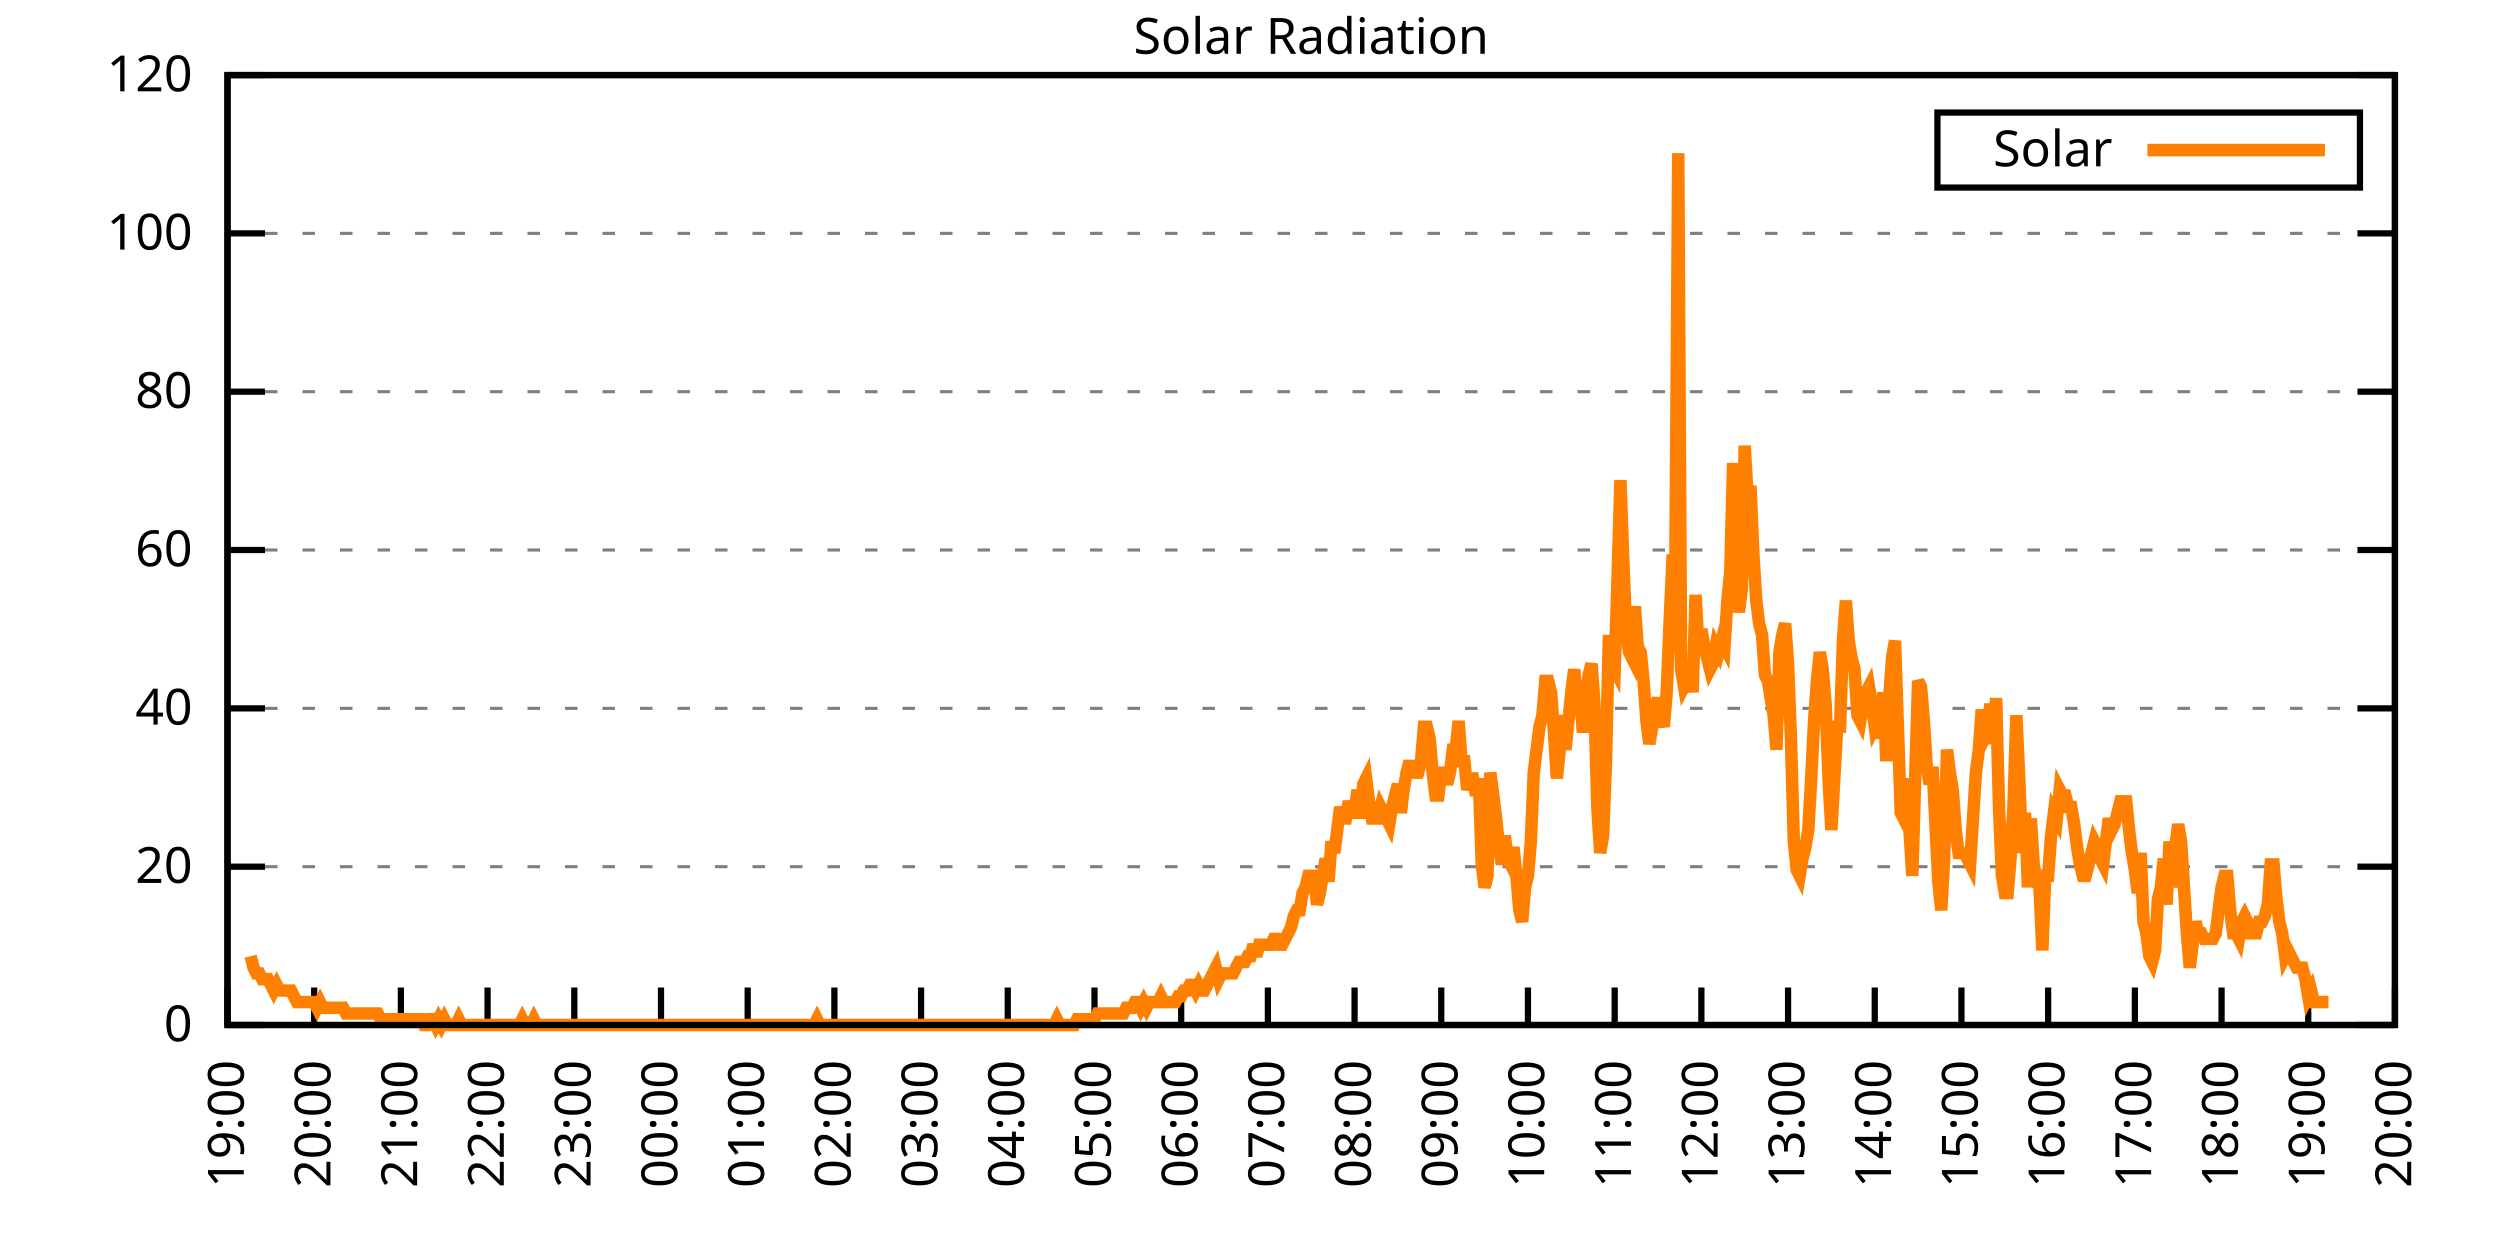
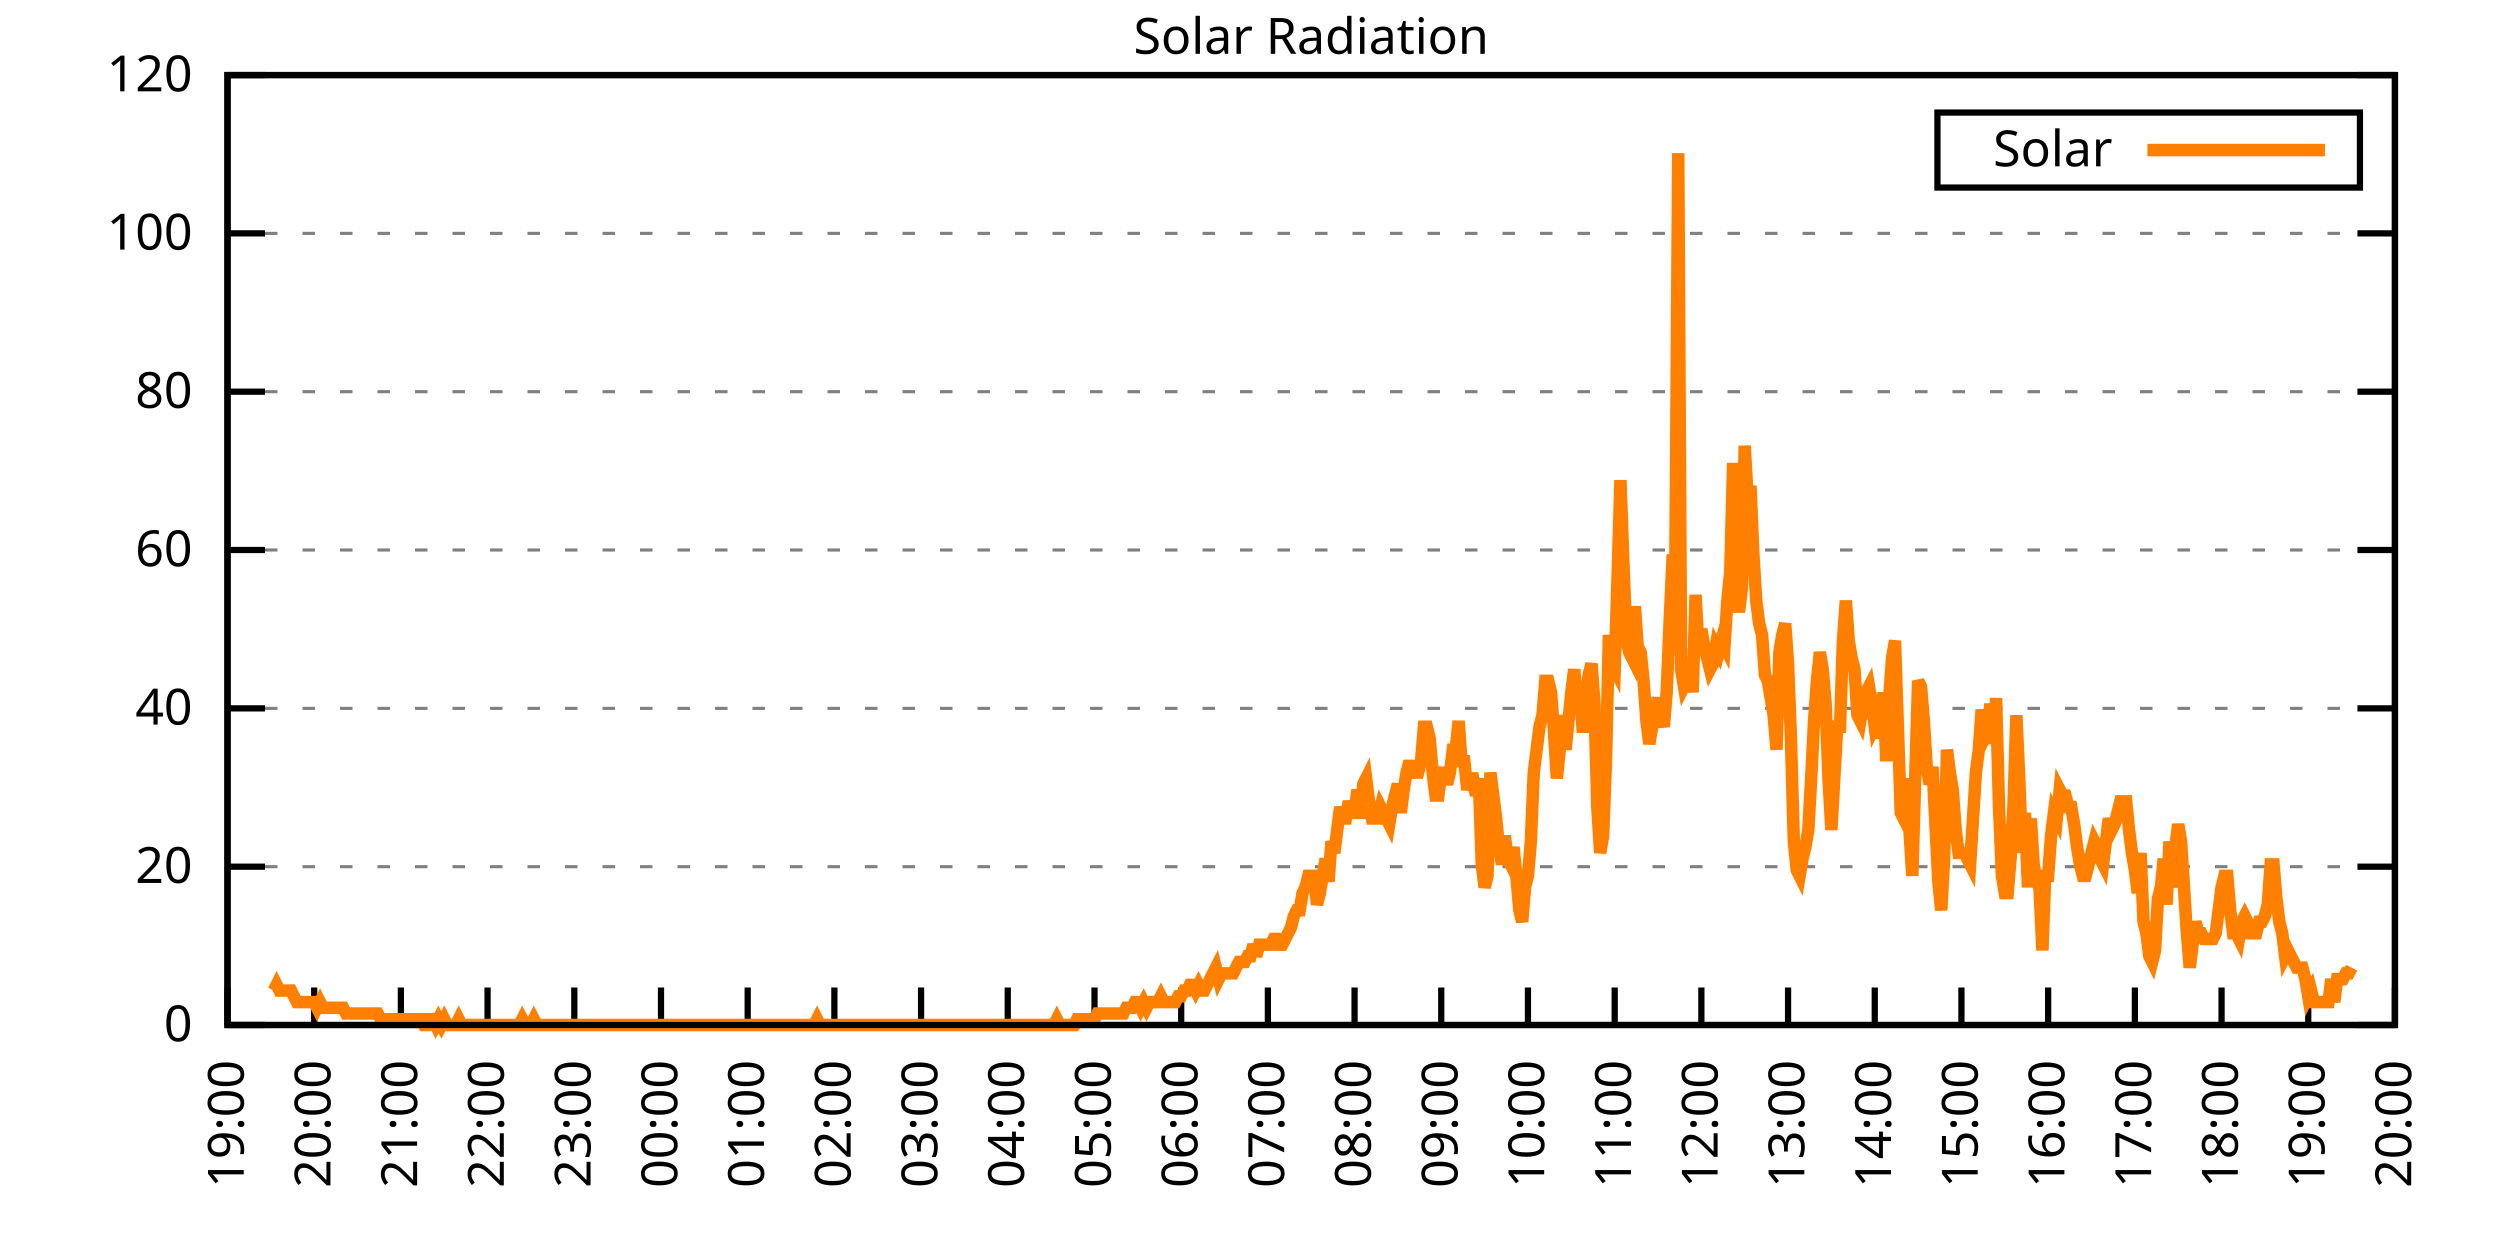
<svg xmlns="http://www.w3.org/2000/svg" xmlns:xlink="http://www.w3.org/1999/xlink" width="400" height="200" viewBox="0 0 400 200">
  <g id="gnuplot_canvas">
    <rect x="0" y="0" width="400" height="200" fill="none" />
    <defs>
      <circle id="gpDot" r="0.5" stroke-width="0.5" stroke="currentColor" />
      <path id="gpPt0" stroke-width="0.333" stroke="currentColor" d="M-1,0 h2 M0,-1 v2" />
      <path id="gpPt1" stroke-width="0.333" stroke="currentColor" d="M-1,-1 L1,1 M1,-1 L-1,1" />
      <path id="gpPt2" stroke-width="0.333" stroke="currentColor" d="M-1,0 L1,0 M0,-1 L0,1 M-1,-1 L1,1 M-1,1 L1,-1" />
      <rect id="gpPt3" stroke-width="0.333" stroke="currentColor" x="-1" y="-1" width="2" height="2" />
      <rect id="gpPt4" stroke-width="0.333" stroke="currentColor" fill="currentColor" x="-1" y="-1" width="2" height="2" />
      <circle id="gpPt5" stroke-width="0.333" stroke="currentColor" cx="0" cy="0" r="1" />
      <use xlink:href="#gpPt5" id="gpPt6" fill="currentColor" stroke="none" />
      <path id="gpPt7" stroke-width="0.333" stroke="currentColor" d="M0,-1.33 L-1.33,0.67 L1.33,0.67 z" />
      <use xlink:href="#gpPt7" id="gpPt8" fill="currentColor" stroke="none" />
      <use xlink:href="#gpPt7" id="gpPt9" stroke="currentColor" transform="rotate(180)" />
      <use xlink:href="#gpPt9" id="gpPt10" fill="currentColor" stroke="none" />
      <use xlink:href="#gpPt3" id="gpPt11" stroke="currentColor" transform="rotate(45)" />
      <use xlink:href="#gpPt11" id="gpPt12" fill="currentColor" stroke="none" />
      <path id="gpPt13" stroke-width="0.333" stroke="currentColor" d="M0,1.330 L1.265,0.411 L0.782,-1.067 L-0.782,-1.076 L-1.265,0.411 z" />
      <use xlink:href="#gpPt13" id="gpPt14" fill="currentColor" stroke="none" />
      <filter id="textbox" filterUnits="objectBoundingBox" x="0" y="0" height="1" width="1">
        <feFlood flood-color="white" flood-opacity="1" result="bgnd" />
        <feComposite in="SourceGraphic" in2="bgnd" operator="atop" />
      </filter>
      <filter id="greybox" filterUnits="objectBoundingBox" x="0" y="0" height="1" width="1">
        <feFlood flood-color="lightgrey" flood-opacity="1" result="grey" />
        <feComposite in="SourceGraphic" in2="grey" operator="atop" />
      </filter>
    </defs>
    <g fill="none" color="white" stroke="currentColor" stroke-width="1.00" stroke-linecap="butt" stroke-linejoin="miter">
</g>
    <g fill="none" color="black" stroke="currentColor" stroke-width="1.00" stroke-linecap="butt" stroke-linejoin="miter">
      <g stroke="none" shape-rendering="crispEdges">
        <polygon fill="rgb(255, 255, 255)" points="36.40,164.00 383.18,164.00 383.18,12.02 36.40,12.02 " />
      </g>
    </g>
    <g fill="none" color="black" stroke="currentColor" stroke-width="1.00" stroke-linecap="butt" stroke-linejoin="miter">
</g>
    <g fill="none" color="black" stroke="black" stroke-width="0.50" stroke-linecap="butt" stroke-linejoin="miter">
</g>
    <g fill="none" color="gray" stroke="currentColor" stroke-width="0.50" stroke-linecap="butt" stroke-linejoin="miter">
      <path stroke="gray" stroke-dasharray="2,4" class="gridline" d="M36.40,164.00 L383.19,164.00  " />
    </g>
    <g fill="none" color="gray" stroke="gray" stroke-width="1.00" stroke-linecap="butt" stroke-linejoin="miter">
</g>
    <g fill="none" color="black" stroke="currentColor" stroke-width="1.00" stroke-linecap="butt" stroke-linejoin="miter">
      <path stroke="black" d="M36.40,164.00 L42.40,164.00 M383.19,164.00 L377.19,164.00  " />
      <g transform="translate(30.80,166.60)" stroke="none" fill="black" font-family="Sans" font-size="8.00" text-anchor="end">
        <text>
          <tspan font-family="Sans"> 0</tspan>
        </text>
      </g>
    </g>
    <g fill="none" color="black" stroke="currentColor" stroke-width="1.00" stroke-linecap="butt" stroke-linejoin="miter">
</g>
    <g fill="none" color="black" stroke="black" stroke-width="0.50" stroke-linecap="butt" stroke-linejoin="miter">
</g>
    <g fill="none" color="gray" stroke="currentColor" stroke-width="0.50" stroke-linecap="butt" stroke-linejoin="miter">
      <path stroke="gray" stroke-dasharray="2,4" class="gridline" d="M36.40,138.67 L383.19,138.67  " />
    </g>
    <g fill="none" color="gray" stroke="gray" stroke-width="1.00" stroke-linecap="butt" stroke-linejoin="miter">
</g>
    <g fill="none" color="black" stroke="currentColor" stroke-width="1.00" stroke-linecap="butt" stroke-linejoin="miter">
      <path stroke="black" d="M36.40,138.67 L42.40,138.67 M383.19,138.67 L377.19,138.67  " />
      <g transform="translate(30.80,141.27)" stroke="none" fill="black" font-family="Sans" font-size="8.00" text-anchor="end">
        <text>
          <tspan font-family="Sans"> 20</tspan>
        </text>
      </g>
    </g>
    <g fill="none" color="black" stroke="currentColor" stroke-width="1.00" stroke-linecap="butt" stroke-linejoin="miter">
</g>
    <g fill="none" color="black" stroke="black" stroke-width="0.50" stroke-linecap="butt" stroke-linejoin="miter">
</g>
    <g fill="none" color="gray" stroke="currentColor" stroke-width="0.50" stroke-linecap="butt" stroke-linejoin="miter">
      <path stroke="gray" stroke-dasharray="2,4" class="gridline" d="M36.40,113.34 L383.19,113.34  " />
    </g>
    <g fill="none" color="gray" stroke="gray" stroke-width="1.00" stroke-linecap="butt" stroke-linejoin="miter">
</g>
    <g fill="none" color="black" stroke="currentColor" stroke-width="1.00" stroke-linecap="butt" stroke-linejoin="miter">
      <path stroke="black" d="M36.40,113.34 L42.40,113.34 M383.19,113.34 L377.19,113.34  " />
      <g transform="translate(30.80,115.94)" stroke="none" fill="black" font-family="Sans" font-size="8.00" text-anchor="end">
        <text>
          <tspan font-family="Sans"> 40</tspan>
        </text>
      </g>
    </g>
    <g fill="none" color="black" stroke="currentColor" stroke-width="1.00" stroke-linecap="butt" stroke-linejoin="miter">
</g>
    <g fill="none" color="black" stroke="black" stroke-width="0.50" stroke-linecap="butt" stroke-linejoin="miter">
</g>
    <g fill="none" color="gray" stroke="currentColor" stroke-width="0.50" stroke-linecap="butt" stroke-linejoin="miter">
      <path stroke="gray" stroke-dasharray="2,4" class="gridline" d="M36.40,88.00 L383.19,88.00  " />
    </g>
    <g fill="none" color="gray" stroke="gray" stroke-width="1.00" stroke-linecap="butt" stroke-linejoin="miter">
</g>
    <g fill="none" color="black" stroke="currentColor" stroke-width="1.00" stroke-linecap="butt" stroke-linejoin="miter">
      <path stroke="black" d="M36.40,88.00 L42.40,88.00 M383.19,88.00 L377.19,88.00  " />
      <g transform="translate(30.80,90.60)" stroke="none" fill="black" font-family="Sans" font-size="8.00" text-anchor="end">
        <text>
          <tspan font-family="Sans"> 60</tspan>
        </text>
      </g>
    </g>
    <g fill="none" color="black" stroke="currentColor" stroke-width="1.00" stroke-linecap="butt" stroke-linejoin="miter">
</g>
    <g fill="none" color="black" stroke="black" stroke-width="0.50" stroke-linecap="butt" stroke-linejoin="miter">
</g>
    <g fill="none" color="gray" stroke="currentColor" stroke-width="0.50" stroke-linecap="butt" stroke-linejoin="miter">
      <path stroke="gray" stroke-dasharray="2,4" class="gridline" d="M36.40,62.67 L383.19,62.67  " />
    </g>
    <g fill="none" color="gray" stroke="gray" stroke-width="1.00" stroke-linecap="butt" stroke-linejoin="miter">
</g>
    <g fill="none" color="black" stroke="currentColor" stroke-width="1.00" stroke-linecap="butt" stroke-linejoin="miter">
      <path stroke="black" d="M36.40,62.67 L42.40,62.67 M383.19,62.67 L377.19,62.67  " />
      <g transform="translate(30.80,65.27)" stroke="none" fill="black" font-family="Sans" font-size="8.00" text-anchor="end">
        <text>
          <tspan font-family="Sans"> 80</tspan>
        </text>
      </g>
    </g>
    <g fill="none" color="black" stroke="currentColor" stroke-width="1.00" stroke-linecap="butt" stroke-linejoin="miter">
</g>
    <g fill="none" color="black" stroke="black" stroke-width="0.50" stroke-linecap="butt" stroke-linejoin="miter">
</g>
    <g fill="none" color="gray" stroke="currentColor" stroke-width="0.50" stroke-linecap="butt" stroke-linejoin="miter">
      <path stroke="gray" stroke-dasharray="2,4" class="gridline" d="M36.40,37.34 L383.19,37.34  " />
    </g>
    <g fill="none" color="gray" stroke="gray" stroke-width="1.00" stroke-linecap="butt" stroke-linejoin="miter">
</g>
    <g fill="none" color="black" stroke="currentColor" stroke-width="1.00" stroke-linecap="butt" stroke-linejoin="miter">
      <path stroke="black" d="M36.40,37.34 L42.40,37.34 M383.19,37.34 L377.19,37.34  " />
      <g transform="translate(30.80,39.94)" stroke="none" fill="black" font-family="Sans" font-size="8.00" text-anchor="end">
        <text>
          <tspan font-family="Sans"> 100</tspan>
        </text>
      </g>
    </g>
    <g fill="none" color="black" stroke="currentColor" stroke-width="1.00" stroke-linecap="butt" stroke-linejoin="miter">
</g>
    <g fill="none" color="black" stroke="black" stroke-width="0.50" stroke-linecap="butt" stroke-linejoin="miter">
</g>
    <g fill="none" color="gray" stroke="currentColor" stroke-width="0.50" stroke-linecap="butt" stroke-linejoin="miter">
      <path stroke="gray" stroke-dasharray="2,4" class="gridline" d="M36.40,12.01 L383.19,12.01  " />
    </g>
    <g fill="none" color="gray" stroke="gray" stroke-width="1.00" stroke-linecap="butt" stroke-linejoin="miter">
</g>
    <g fill="none" color="black" stroke="currentColor" stroke-width="1.00" stroke-linecap="butt" stroke-linejoin="miter">
      <path stroke="black" d="M36.40,12.01 L42.40,12.01 M383.19,12.01 L377.19,12.01  " />
      <g transform="translate(30.80,14.61)" stroke="none" fill="black" font-family="Sans" font-size="8.00" text-anchor="end">
        <text>
          <tspan font-family="Sans"> 120</tspan>
        </text>
      </g>
    </g>
    <g fill="none" color="black" stroke="currentColor" stroke-width="1.00" stroke-linecap="butt" stroke-linejoin="miter">
      <path stroke="black" d="M36.40,164.00 L36.40,158.00  " />
      <g transform="translate(39.00,169.60) rotate(270.00)" stroke="none" fill="black" font-family="Sans" font-size="8.00" text-anchor="end">
        <text>
          <tspan font-family="Sans">19:00</tspan>
        </text>
      </g>
    </g>
    <g fill="none" color="black" stroke="currentColor" stroke-width="1.00" stroke-linecap="butt" stroke-linejoin="miter">
      <path stroke="black" d="M50.27,164.00 L50.27,158.00  " />
      <g transform="translate(52.87,169.60) rotate(270.00)" stroke="none" fill="black" font-family="Sans" font-size="8.00" text-anchor="end">
        <text>
          <tspan font-family="Sans">20:00</tspan>
        </text>
      </g>
    </g>
    <g fill="none" color="black" stroke="currentColor" stroke-width="1.00" stroke-linecap="butt" stroke-linejoin="miter">
      <path stroke="black" d="M64.14,164.00 L64.14,158.00  " />
      <g transform="translate(66.74,169.60) rotate(270.00)" stroke="none" fill="black" font-family="Sans" font-size="8.00" text-anchor="end">
        <text>
          <tspan font-family="Sans">21:00</tspan>
        </text>
      </g>
    </g>
    <g fill="none" color="black" stroke="currentColor" stroke-width="1.00" stroke-linecap="butt" stroke-linejoin="miter">
      <path stroke="black" d="M78.01,164.00 L78.01,158.00  " />
      <g transform="translate(80.61,169.60) rotate(270.00)" stroke="none" fill="black" font-family="Sans" font-size="8.00" text-anchor="end">
        <text>
          <tspan font-family="Sans">22:00</tspan>
        </text>
      </g>
    </g>
    <g fill="none" color="black" stroke="currentColor" stroke-width="1.00" stroke-linecap="butt" stroke-linejoin="miter">
      <path stroke="black" d="M91.89,164.00 L91.89,158.00  " />
      <g transform="translate(94.49,169.60) rotate(270.00)" stroke="none" fill="black" font-family="Sans" font-size="8.00" text-anchor="end">
        <text>
          <tspan font-family="Sans">23:00</tspan>
        </text>
      </g>
    </g>
    <g fill="none" color="black" stroke="currentColor" stroke-width="1.00" stroke-linecap="butt" stroke-linejoin="miter">
      <path stroke="black" d="M105.76,164.00 L105.76,158.00  " />
      <g transform="translate(108.36,169.60) rotate(270.00)" stroke="none" fill="black" font-family="Sans" font-size="8.00" text-anchor="end">
        <text>
          <tspan font-family="Sans">00:00</tspan>
        </text>
      </g>
    </g>
    <g fill="none" color="black" stroke="currentColor" stroke-width="1.00" stroke-linecap="butt" stroke-linejoin="miter">
      <path stroke="black" d="M119.63,164.00 L119.63,158.00  " />
      <g transform="translate(122.23,169.60) rotate(270.00)" stroke="none" fill="black" font-family="Sans" font-size="8.00" text-anchor="end">
        <text>
          <tspan font-family="Sans">01:00</tspan>
        </text>
      </g>
    </g>
    <g fill="none" color="black" stroke="currentColor" stroke-width="1.00" stroke-linecap="butt" stroke-linejoin="miter">
      <path stroke="black" d="M133.50,164.00 L133.50,158.00  " />
      <g transform="translate(136.10,169.60) rotate(270.00)" stroke="none" fill="black" font-family="Sans" font-size="8.00" text-anchor="end">
        <text>
          <tspan font-family="Sans">02:00</tspan>
        </text>
      </g>
    </g>
    <g fill="none" color="black" stroke="currentColor" stroke-width="1.00" stroke-linecap="butt" stroke-linejoin="miter">
      <path stroke="black" d="M147.37,164.00 L147.37,158.00  " />
      <g transform="translate(149.97,169.60) rotate(270.00)" stroke="none" fill="black" font-family="Sans" font-size="8.00" text-anchor="end">
        <text>
          <tspan font-family="Sans">03:00</tspan>
        </text>
      </g>
    </g>
    <g fill="none" color="black" stroke="currentColor" stroke-width="1.00" stroke-linecap="butt" stroke-linejoin="miter">
      <path stroke="black" d="M161.24,164.00 L161.24,158.00  " />
      <g transform="translate(163.84,169.60) rotate(270.00)" stroke="none" fill="black" font-family="Sans" font-size="8.00" text-anchor="end">
        <text>
          <tspan font-family="Sans">04:00</tspan>
        </text>
      </g>
    </g>
    <g fill="none" color="black" stroke="currentColor" stroke-width="1.00" stroke-linecap="butt" stroke-linejoin="miter">
      <path stroke="black" d="M175.12,164.00 L175.12,158.00  " />
      <g transform="translate(177.72,169.60) rotate(270.00)" stroke="none" fill="black" font-family="Sans" font-size="8.00" text-anchor="end">
        <text>
          <tspan font-family="Sans">05:00</tspan>
        </text>
      </g>
    </g>
    <g fill="none" color="black" stroke="currentColor" stroke-width="1.00" stroke-linecap="butt" stroke-linejoin="miter">
      <path stroke="black" d="M188.99,164.00 L188.99,158.00  " />
      <g transform="translate(191.59,169.60) rotate(270.00)" stroke="none" fill="black" font-family="Sans" font-size="8.00" text-anchor="end">
        <text>
          <tspan font-family="Sans">06:00</tspan>
        </text>
      </g>
    </g>
    <g fill="none" color="black" stroke="currentColor" stroke-width="1.00" stroke-linecap="butt" stroke-linejoin="miter">
      <path stroke="black" d="M202.86,164.00 L202.86,158.00  " />
      <g transform="translate(205.46,169.60) rotate(270.00)" stroke="none" fill="black" font-family="Sans" font-size="8.00" text-anchor="end">
        <text>
          <tspan font-family="Sans">07:00</tspan>
        </text>
      </g>
    </g>
    <g fill="none" color="black" stroke="currentColor" stroke-width="1.00" stroke-linecap="butt" stroke-linejoin="miter">
      <path stroke="black" d="M216.73,164.00 L216.73,158.00  " />
      <g transform="translate(219.33,169.60) rotate(270.00)" stroke="none" fill="black" font-family="Sans" font-size="8.00" text-anchor="end">
        <text>
          <tspan font-family="Sans">08:00</tspan>
        </text>
      </g>
    </g>
    <g fill="none" color="black" stroke="currentColor" stroke-width="1.00" stroke-linecap="butt" stroke-linejoin="miter">
      <path stroke="black" d="M230.60,164.00 L230.60,158.00  " />
      <g transform="translate(233.20,169.60) rotate(270.00)" stroke="none" fill="black" font-family="Sans" font-size="8.00" text-anchor="end">
        <text>
          <tspan font-family="Sans">09:00</tspan>
        </text>
      </g>
    </g>
    <g fill="none" color="black" stroke="currentColor" stroke-width="1.00" stroke-linecap="butt" stroke-linejoin="miter">
      <path stroke="black" d="M244.47,164.00 L244.47,158.00  " />
      <g transform="translate(247.07,169.60) rotate(270.00)" stroke="none" fill="black" font-family="Sans" font-size="8.00" text-anchor="end">
        <text>
          <tspan font-family="Sans">10:00</tspan>
        </text>
      </g>
    </g>
    <g fill="none" color="black" stroke="currentColor" stroke-width="1.00" stroke-linecap="butt" stroke-linejoin="miter">
      <path stroke="black" d="M258.35,164.00 L258.35,158.00  " />
      <g transform="translate(260.95,169.60) rotate(270.00)" stroke="none" fill="black" font-family="Sans" font-size="8.00" text-anchor="end">
        <text>
          <tspan font-family="Sans">11:00</tspan>
        </text>
      </g>
    </g>
    <g fill="none" color="black" stroke="currentColor" stroke-width="1.00" stroke-linecap="butt" stroke-linejoin="miter">
      <path stroke="black" d="M272.22,164.00 L272.22,158.00  " />
      <g transform="translate(274.82,169.60) rotate(270.00)" stroke="none" fill="black" font-family="Sans" font-size="8.00" text-anchor="end">
        <text>
          <tspan font-family="Sans">12:00</tspan>
        </text>
      </g>
    </g>
    <g fill="none" color="black" stroke="currentColor" stroke-width="1.00" stroke-linecap="butt" stroke-linejoin="miter">
      <path stroke="black" d="M286.09,164.00 L286.09,158.00  " />
      <g transform="translate(288.69,169.60) rotate(270.00)" stroke="none" fill="black" font-family="Sans" font-size="8.00" text-anchor="end">
        <text>
          <tspan font-family="Sans">13:00</tspan>
        </text>
      </g>
    </g>
    <g fill="none" color="black" stroke="currentColor" stroke-width="1.00" stroke-linecap="butt" stroke-linejoin="miter">
      <path stroke="black" d="M299.96,164.00 L299.96,158.00  " />
      <g transform="translate(302.56,169.60) rotate(270.00)" stroke="none" fill="black" font-family="Sans" font-size="8.00" text-anchor="end">
        <text>
          <tspan font-family="Sans">14:00</tspan>
        </text>
      </g>
    </g>
    <g fill="none" color="black" stroke="currentColor" stroke-width="1.00" stroke-linecap="butt" stroke-linejoin="miter">
      <path stroke="black" d="M313.83,164.00 L313.83,158.00  " />
      <g transform="translate(316.43,169.60) rotate(270.00)" stroke="none" fill="black" font-family="Sans" font-size="8.00" text-anchor="end">
        <text>
          <tspan font-family="Sans">15:00</tspan>
        </text>
      </g>
    </g>
    <g fill="none" color="black" stroke="currentColor" stroke-width="1.00" stroke-linecap="butt" stroke-linejoin="miter">
      <path stroke="black" d="M327.70,164.00 L327.70,158.00  " />
      <g transform="translate(330.30,169.60) rotate(270.00)" stroke="none" fill="black" font-family="Sans" font-size="8.00" text-anchor="end">
        <text>
          <tspan font-family="Sans">16:00</tspan>
        </text>
      </g>
    </g>
    <g fill="none" color="black" stroke="currentColor" stroke-width="1.00" stroke-linecap="butt" stroke-linejoin="miter">
      <path stroke="black" d="M341.58,164.00 L341.58,158.00  " />
      <g transform="translate(344.18,169.60) rotate(270.00)" stroke="none" fill="black" font-family="Sans" font-size="8.00" text-anchor="end">
        <text>
          <tspan font-family="Sans">17:00</tspan>
        </text>
      </g>
    </g>
    <g fill="none" color="black" stroke="currentColor" stroke-width="1.00" stroke-linecap="butt" stroke-linejoin="miter">
      <path stroke="black" d="M355.45,164.00 L355.45,158.00  " />
      <g transform="translate(358.05,169.60) rotate(270.00)" stroke="none" fill="black" font-family="Sans" font-size="8.00" text-anchor="end">
        <text>
          <tspan font-family="Sans">18:00</tspan>
        </text>
      </g>
    </g>
    <g fill="none" color="black" stroke="currentColor" stroke-width="1.00" stroke-linecap="butt" stroke-linejoin="miter">
      <path stroke="black" d="M369.32,164.00 L369.32,158.00  " />
      <g transform="translate(371.92,169.60) rotate(270.00)" stroke="none" fill="black" font-family="Sans" font-size="8.00" text-anchor="end">
        <text>
          <tspan font-family="Sans">19:00</tspan>
        </text>
      </g>
    </g>
    <g fill="none" color="black" stroke="currentColor" stroke-width="1.00" stroke-linecap="butt" stroke-linejoin="miter">
      <path stroke="black" d="M383.19,164.00 L383.19,158.00  " />
      <g transform="translate(385.79,169.60) rotate(270.00)" stroke="none" fill="black" font-family="Sans" font-size="8.00" text-anchor="end">
        <text>
          <tspan font-family="Sans">20:00</tspan>
        </text>
      </g>
    </g>
    <g fill="none" color="black" stroke="currentColor" stroke-width="1.00" stroke-linecap="butt" stroke-linejoin="miter">
</g>
    <g fill="none" color="black" stroke="currentColor" stroke-width="1.00" stroke-linecap="butt" stroke-linejoin="miter">
      <path stroke="black" d="M36.40,12.01 L36.40,164.00 L383.19,164.00 L383.19,12.01 L36.40,12.01 Z  " />
    </g>
    <g fill="none" color="black" stroke="currentColor" stroke-width="1.00" stroke-linecap="butt" stroke-linejoin="miter">
</g>
    <g fill="none" color="black" stroke="currentColor" stroke-width="1.00" stroke-linecap="butt" stroke-linejoin="miter">
      <path stroke="black" d="M309.99,30.01 L309.99,18.01 L377.59,18.01 L377.59,30.01 L309.99,30.01 Z  " />
    </g>
    <g id="Solar_Radiation_plot_1">
      <g fill="none" color="white" stroke="black" stroke-width="2.00" stroke-linecap="butt" stroke-linejoin="miter">
</g>
      <g fill="none" color="black" stroke="currentColor" stroke-width="2.00" stroke-linecap="butt" stroke-linejoin="miter">
        <g transform="translate(337.99,26.61)" stroke="none" fill="black" font-family="Sans" font-size="8.00" text-anchor="end">
          <text>
            <tspan font-family="Sans">Solar</tspan>
          </text>
        </g>
      </g>
      <g fill="none" color="black" stroke="currentColor" stroke-width="2.00" stroke-linecap="butt" stroke-linejoin="miter">
-         <path stroke="rgb(255, 127,   0)" d="M343.59,24.01 L371.99,24.01 M40.10,152.99 L40.56,154.82 L41.02,155.74 L41.49,155.74 L41.95,156.66 L42.41,156.66   L42.87,156.66 L43.34,157.58 L43.80,158.49 L44.26,157.58 L44.72,158.49 L45.19,158.49 L45.65,158.49 L46.11,158.49   L46.57,158.49 L47.03,159.41 L47.50,160.33 L47.96,160.33 L48.42,160.33 L48.88,160.33 L49.35,160.33 L49.81,160.33   L50.27,160.33 L50.73,161.25 L51.20,160.33 L51.66,161.25 L52.12,161.25 L52.58,161.25 L53.05,161.25 L53.51,161.25   L53.97,161.25 L54.43,161.25 L54.90,161.25 L55.36,162.16 L55.82,162.16 L56.28,162.16 L56.75,162.16 L57.21,162.16   L57.67,162.16 L58.13,162.16 L58.59,162.16 L59.06,162.16 L59.52,162.16 L59.98,162.16 L60.44,162.16 L60.91,163.08   L61.37,163.08 L61.83,163.08 L62.29,163.08 L62.76,163.08 L63.22,163.08 L63.68,163.08 L64.14,163.08 L64.61,163.08   L65.07,163.08 L65.53,163.08 L65.99,163.08 L66.46,163.08 L66.92,163.08 L67.38,163.08 L67.84,164.00 L68.30,164.00   L68.77,163.08 L69.23,163.08 L69.69,164.00 L70.15,163.08 L70.62,164.00 L71.08,163.08 L71.54,164.00 L72.00,164.00   L72.47,164.00 L72.93,164.00 L73.39,163.08 L73.85,164.00 L74.32,164.00 L74.78,164.00 L75.24,164.00 L75.70,164.00   L76.17,164.00 L76.63,164.00 L77.09,164.00 L77.55,164.00 L78.01,164.00 L78.48,164.00 L78.94,164.00 L79.40,164.00   L79.86,164.00 L80.33,164.00 L80.79,164.00 L81.25,164.00 L81.71,164.00 L82.18,164.00 L82.64,164.00 L83.10,164.00   L83.56,163.08 L84.03,164.00 L84.49,164.00 L84.95,164.00 L85.41,163.08 L85.88,164.00 L86.34,164.00 L86.80,164.00   L87.26,164.00 L87.72,164.00 L88.19,164.00 L88.65,164.00 L89.11,164.00 L89.57,164.00 L90.04,164.00 L90.50,164.00   L90.96,164.00 L91.42,164.00 L91.89,164.00 L92.35,164.00 L92.81,164.00 L93.27,164.00 L93.74,164.00 L94.20,164.00   L94.66,164.00 L95.12,164.00 L95.59,164.00 L96.05,164.00 L96.51,164.00 L96.97,164.00 L97.44,164.00 L97.90,164.00   L98.36,164.00 L98.82,164.00 L99.28,164.00 L99.75,164.00 L100.21,164.00 L100.67,164.00 L101.13,164.00 L101.60,164.00   L102.06,164.00 L102.52,164.00 L102.98,164.00 L103.45,164.00 L103.91,164.00 L104.37,164.00 L104.83,164.00 L105.30,164.00   L105.76,164.00 L106.22,164.00 L106.68,164.00 L107.15,164.00 L107.61,164.00 L108.07,164.00 L108.53,164.00 L108.99,164.00   L109.46,164.00 L109.92,164.00 L110.38,164.00 L110.84,164.00 L111.31,164.00 L111.77,164.00 L112.23,164.00 L112.69,164.00   L113.16,164.00 L113.62,164.00 L114.08,164.00 L114.54,164.00 L115.01,164.00 L115.47,164.00 L115.93,164.00 L116.39,164.00   L116.86,164.00 L117.32,164.00 L117.78,164.00 L118.24,164.00 L118.70,164.00 L119.17,164.00 L119.63,164.00 L120.09,164.00   L120.55,164.00 L121.02,164.00 L121.48,164.00 L121.94,164.00 L122.40,164.00 L122.87,164.00 L123.33,164.00 L123.79,164.00   L124.25,164.00 L124.72,164.00 L125.18,164.00 L125.64,164.00 L126.10,164.00 L126.57,164.00 L127.03,164.00 L127.49,164.00   L127.95,164.00 L128.41,164.00 L128.88,164.00 L129.34,164.00 L129.80,164.00 L130.26,164.00 L130.73,163.08 L131.19,164.00   L131.65,164.00 L132.11,164.00 L132.58,164.00 L133.04,164.00 L133.50,164.00 L133.96,164.00 L134.43,164.00 L134.89,164.00   L135.35,164.00 L135.81,164.00 L136.28,164.00 L136.74,164.00 L137.20,164.00 L137.66,164.00 L138.13,164.00 L138.59,164.00   L139.05,164.00 L139.51,164.00 L139.97,164.00 L140.44,164.00 L140.90,164.00 L141.36,164.00 L141.82,164.00 L142.29,164.00   L142.75,164.00 L143.21,164.00 L143.67,164.00 L144.14,164.00 L144.60,164.00 L145.06,164.00 L145.52,164.00 L145.99,164.00   L146.45,164.00 L146.91,164.00 L147.37,164.00 L147.84,164.00 L148.30,164.00 L148.76,164.00 L149.22,164.00 L149.68,164.00   L150.15,164.00 L150.61,164.00 L151.07,164.00 L151.53,164.00 L152.00,164.00 L152.46,164.00 L152.92,164.00 L153.38,164.00   L153.85,164.00 L154.31,164.00 L154.77,164.00 L155.23,164.00 L155.70,164.00 L156.16,164.00 L156.62,164.00 L157.08,164.00   L157.55,164.00 L158.01,164.00 L158.47,164.00 L158.93,164.00 L159.39,164.00 L159.86,164.00 L160.32,164.00 L160.78,164.00   L161.24,164.00 L161.71,164.00 L162.17,164.00 L162.63,164.00 L163.09,164.00 L163.56,164.00 L164.02,164.00 L164.48,164.00   L164.94,164.00 L165.41,164.00 L165.87,164.00 L166.33,164.00 L166.79,164.00 L167.26,164.00 L167.72,164.00 L168.18,164.00   L168.64,164.00 L169.10,163.08 L169.57,164.00 L170.03,164.00 L170.49,164.00 L170.95,164.00 L171.42,164.00 L171.88,164.00   L172.34,163.08 L172.80,163.08 L173.27,163.08 L173.73,163.08 L174.19,163.08 L174.65,163.08 L175.12,163.08 L175.58,162.16   L176.04,162.16 L176.50,162.16 L176.97,162.16 L177.43,162.16 L177.89,162.16 L178.35,162.16 L178.82,162.16 L179.28,162.16   L179.74,162.16 L180.20,161.25 L180.66,161.25 L181.13,161.25 L181.59,160.33 L182.05,160.33 L182.51,161.25 L182.98,160.33   L183.44,161.25 L183.90,160.33 L184.36,160.33 L184.83,160.33 L185.29,160.33 L185.75,159.41 L186.21,160.33 L186.68,160.33   L187.14,160.33 L187.60,160.33 L188.06,160.33 L188.53,159.41 L188.99,159.41 L189.45,158.49 L189.91,158.49 L190.37,157.58   L190.84,157.58 L191.30,158.49 L191.76,157.58 L192.22,158.49 L192.69,158.49 L193.15,157.58 L193.61,156.66 L194.07,155.74   L194.54,154.82 L195.00,156.66 L195.46,155.74 L195.92,155.74 L196.39,155.74 L196.85,155.74 L197.31,155.74 L197.77,154.82   L198.24,153.91 L198.70,153.91 L199.16,153.91 L199.62,152.99 L200.08,152.99 L200.55,151.15 L201.01,152.99 L201.47,151.15   L201.93,151.15 L202.40,151.15 L202.86,151.15 L203.32,151.15 L203.78,150.23 L204.25,150.23 L204.71,151.15 L205.17,151.15   L205.63,150.23 L206.10,149.32 L206.56,148.40 L207.02,146.56 L207.48,145.65 L207.95,145.65 L208.41,142.89 L208.87,141.98   L209.33,140.14 L209.80,140.14 L210.26,140.14 L210.72,144.73 L211.18,142.89 L211.64,140.14 L212.11,137.39 L212.57,141.06   L213.03,134.63 L213.49,136.47 L213.96,132.80 L214.42,129.13 L214.88,130.96 L215.34,130.96 L215.81,128.21 L216.27,130.05   L216.73,130.05 L217.19,126.37 L217.66,130.96 L218.12,125.46 L218.58,124.54 L219.04,128.21 L219.51,130.96 L219.97,130.96   L220.43,130.96 L220.89,129.13 L221.35,130.05 L221.82,130.96 L222.28,131.88 L222.74,129.13 L223.20,127.29 L223.67,125.46   L224.13,130.05 L224.59,126.37 L225.05,123.62 L225.52,121.79 L225.98,123.62 L226.44,123.62 L226.90,123.62 L227.37,121.79   L227.83,116.28 L228.29,116.28 L228.75,118.12 L229.22,123.62 L229.68,127.29 L230.14,127.29 L230.60,123.62 L231.06,123.62   L231.53,125.46 L231.99,123.62 L232.45,119.95 L232.91,119.95 L233.38,115.36 L233.84,121.79 L234.30,121.79 L234.76,126.37   L235.23,124.54 L235.69,124.54 L236.15,127.29 L236.61,124.54 L237.08,138.30 L237.54,141.98 L238.00,140.14 L238.46,123.62   L238.93,127.29 L239.39,130.96 L239.85,135.55 L240.31,138.30 L240.77,133.72 L241.24,137.39 L241.70,138.30 L242.16,135.55   L242.62,140.14 L243.09,145.65 L243.55,147.48 L244.01,141.98 L244.47,140.14 L244.94,134.63 L245.40,123.62 L245.86,119.95   L246.32,116.28 L246.79,114.44 L247.25,108.94 L247.71,108.94 L248.17,110.77 L248.64,117.20 L249.10,124.54 L249.56,119.95   L250.02,114.44 L250.49,119.95 L250.95,115.36 L251.41,110.77 L251.87,107.10 L252.33,112.61 L252.80,110.77 L253.26,117.20   L253.72,111.69 L254.18,108.02 L254.65,106.19 L255.11,112.61 L255.57,129.13 L256.03,136.47 L256.50,133.72 L256.96,121.79   L257.42,101.60 L257.88,106.19 L258.35,107.10 L258.81,92.42 L259.27,76.82 L259.73,89.67 L260.20,101.60 L260.66,104.35   L261.12,105.27 L261.58,97.01 L262.04,103.43 L262.51,104.35 L262.97,108.94 L263.43,115.36 L263.89,119.03 L264.36,116.28   L264.82,113.53 L265.28,111.69 L265.74,114.44 L266.21,116.28 L266.67,110.77 L267.13,99.76 L267.59,89.67 L268.06,89.67   L268.52,24.51 L268.98,107.10 L269.44,109.86 L269.91,108.94 L270.37,106.19 L270.83,110.77 L271.29,95.17 L271.75,103.43   L272.22,100.68 L272.68,103.43 L273.14,105.27 L273.60,107.10 L274.07,106.19 L274.53,103.43 L274.99,104.35 L275.45,102.51   L275.92,103.43 L276.38,96.09 L276.84,91.50 L277.30,74.07 L277.77,94.26 L278.23,97.93 L278.69,94.26 L279.15,71.31   L279.62,79.57 L280.08,77.74 L280.54,88.75 L281.00,96.09 L281.46,99.76 L281.93,101.60 L282.39,108.02 L282.85,108.94   L283.31,111.69 L283.78,114.44 L284.24,119.95 L284.70,104.35 L285.16,101.60 L285.63,99.76 L286.09,106.19 L286.55,118.12   L287.01,134.63 L287.48,139.22 L287.94,140.14 L288.40,137.39 L288.86,135.55 L289.33,132.80 L289.79,124.54 L290.25,115.36   L290.71,108.94 L291.18,104.35 L291.64,107.10 L292.10,112.61 L292.56,124.54 L293.02,132.80 L293.49,124.54 L293.95,116.28   L294.41,116.28 L294.87,102.51 L295.34,96.09 L295.80,102.51 L296.26,105.27 L296.72,107.10 L297.19,114.44 L297.65,115.36   L298.11,112.61 L298.57,110.77 L299.04,109.86 L299.50,112.61 L299.96,116.28 L300.42,115.36 L300.89,118.12 L301.35,110.77   L301.81,121.79 L302.27,111.69 L302.73,105.27 L303.20,102.51 L303.66,116.28 L304.12,130.05 L304.58,130.96 L305.05,124.54   L305.51,132.80 L305.97,140.14 L306.43,124.54 L306.90,108.94 L307.36,109.86 L307.82,115.36 L308.28,122.70 L308.75,125.46   L309.21,122.70 L309.67,131.88 L310.13,141.06 L310.60,145.65 L311.06,137.39 L311.52,119.95 L311.98,123.62 L312.44,126.37   L312.91,132.80 L313.37,136.47 L313.83,136.47 L314.29,136.47 L314.76,137.39 L315.22,138.30 L315.68,130.96 L316.14,123.62   L316.61,119.95 L317.07,113.53 L317.53,118.12 L317.99,117.20 L318.46,112.61 L318.92,119.03 L319.38,111.69 L319.84,129.13   L320.31,140.14 L320.77,142.89 L321.23,142.89 L321.69,137.39 L322.15,129.13 L322.62,114.44 L323.08,124.54 L323.54,136.47   L324.00,130.05 L324.47,141.98 L324.93,130.96 L325.39,138.30 L325.85,141.06 L326.32,141.98 L326.78,152.07 L327.24,140.14   L327.70,140.14 L328.17,133.72 L328.63,130.05 L329.09,130.96 L329.55,126.37 L330.02,127.29 L330.48,127.29 L330.94,129.13   L331.40,129.13 L331.87,131.88 L332.33,135.55 L332.79,138.30 L333.25,140.14 L333.71,140.14 L334.18,138.30 L334.64,136.47   L335.10,134.63 L335.56,135.55 L336.03,137.39 L336.49,138.30 L336.95,134.63 L337.41,130.96 L337.88,132.80 L338.34,131.88   L338.80,130.05 L339.26,128.21 L339.73,128.21 L340.19,128.21 L340.65,132.80 L341.11,136.47 L341.58,139.22 L342.04,142.89   L342.50,136.47 L342.96,147.48 L343.42,149.32 L343.89,152.99 L344.35,153.91 L344.81,152.07 L345.27,143.81 L345.74,141.98   L346.20,137.39 L346.66,144.73 L347.12,134.63 L347.59,141.98 L348.05,135.55 L348.51,131.88 L348.97,134.63 L349.44,141.98   L349.90,149.32 L350.36,154.82 L350.82,151.15 L351.29,147.48 L351.75,149.32 L352.21,149.32 L352.67,150.23 L353.13,150.23   L353.60,150.23 L354.06,150.23 L354.52,149.32 L354.98,145.65 L355.45,141.98 L355.91,140.14 L356.37,140.14 L356.83,145.65   L357.30,149.32 L357.76,149.32 L358.22,150.23 L358.68,147.48 L359.15,146.56 L359.61,147.48 L360.07,149.32 L360.53,149.32   L361.00,149.32 L361.46,147.48 L361.92,147.48 L362.38,146.56 L362.84,144.73 L363.31,138.30 L363.77,138.30 L364.23,143.81   L364.69,147.48 L365.16,149.32 L365.62,152.99 L366.08,152.07 L366.54,152.99 L367.01,153.91 L367.47,154.82 L367.93,154.82   L368.39,154.82 L368.86,156.66 L369.32,159.41 L369.78,158.49 L370.24,160.33 L370.71,160.33 L371.17,160.33 L371.63,160.33   L372.09,160.33 L372.56,160.33  " />
+         <path stroke="rgb(255, 127,   0)" d="M343.59,24.01 L371.99,24.01 M43.80,158.49 L44.26,157.58 L44.72,158.49 L45.19,158.49 L45.65,158.49 L46.11,158.49   L46.57,158.49 L47.03,159.41 L47.50,160.33 L47.96,160.33 L48.42,160.33 L48.88,160.33 L49.35,160.33 L49.81,160.33   L50.27,160.33 L50.73,161.25 L51.20,160.33 L51.66,161.25 L52.12,161.25 L52.58,161.25 L53.05,161.25 L53.51,161.25   L53.97,161.25 L54.43,161.25 L54.90,161.25 L55.36,162.16 L55.82,162.16 L56.28,162.16 L56.75,162.16 L57.21,162.16   L57.67,162.16 L58.13,162.16 L58.59,162.16 L59.06,162.16 L59.52,162.16 L59.98,162.16 L60.44,162.16 L60.91,163.08   L61.37,163.08 L61.83,163.08 L62.29,163.08 L62.76,163.08 L63.22,163.08 L63.68,163.08 L64.14,163.08 L64.61,163.08   L65.07,163.08 L65.53,163.08 L65.99,163.08 L66.46,163.08 L66.92,163.08 L67.38,163.08 L67.84,164.00 L68.30,164.00   L68.77,163.08 L69.23,163.08 L69.69,164.00 L70.15,163.08 L70.62,164.00 L71.08,163.08 L71.54,164.00 L72.00,164.00   L72.47,164.00 L72.93,164.00 L73.39,163.08 L73.85,164.00 L74.32,164.00 L74.78,164.00 L75.24,164.00 L75.70,164.00   L76.17,164.00 L76.63,164.00 L77.09,164.00 L77.55,164.00 L78.01,164.00 L78.48,164.00 L78.94,164.00 L79.40,164.00   L79.86,164.00 L80.33,164.00 L80.79,164.00 L81.25,164.00 L81.71,164.00 L82.18,164.00 L82.64,164.00 L83.10,164.00   L83.56,163.08 L84.03,164.00 L84.49,164.00 L84.95,164.00 L85.41,163.08 L85.88,164.00 L86.34,164.00 L86.80,164.00   L87.26,164.00 L87.72,164.00 L88.19,164.00 L88.65,164.00 L89.11,164.00 L89.57,164.00 L90.04,164.00 L90.50,164.00   L90.96,164.00 L91.42,164.00 L91.89,164.00 L92.35,164.00 L92.81,164.00 L93.27,164.00 L93.74,164.00 L94.20,164.00   L94.66,164.00 L95.12,164.00 L95.59,164.00 L96.05,164.00 L96.51,164.00 L96.97,164.00 L97.44,164.00 L97.90,164.00   L98.36,164.00 L98.82,164.00 L99.28,164.00 L99.75,164.00 L100.21,164.00 L100.67,164.00 L101.13,164.00 L101.60,164.00   L102.06,164.00 L102.52,164.00 L102.98,164.00 L103.45,164.00 L103.91,164.00 L104.37,164.00 L104.83,164.00 L105.30,164.00   L105.76,164.00 L106.22,164.00 L106.68,164.00 L107.15,164.00 L107.61,164.00 L108.07,164.00 L108.53,164.00 L108.99,164.00   L109.46,164.00 L109.92,164.00 L110.38,164.00 L110.84,164.00 L111.31,164.00 L111.77,164.00 L112.23,164.00 L112.69,164.00   L113.16,164.00 L113.62,164.00 L114.08,164.00 L114.54,164.00 L115.01,164.00 L115.47,164.00 L115.93,164.00 L116.39,164.00   L116.86,164.00 L117.32,164.00 L117.78,164.00 L118.24,164.00 L118.70,164.00 L119.17,164.00 L119.63,164.00 L120.09,164.00   L120.55,164.00 L121.02,164.00 L121.48,164.00 L121.94,164.00 L122.40,164.00 L122.87,164.00 L123.33,164.00 L123.79,164.00   L124.25,164.00 L124.72,164.00 L125.18,164.00 L125.64,164.00 L126.10,164.00 L126.57,164.00 L127.03,164.00 L127.49,164.00   L127.95,164.00 L128.41,164.00 L128.88,164.00 L129.34,164.00 L129.80,164.00 L130.26,164.00 L130.73,163.08 L131.19,164.00   L131.65,164.00 L132.11,164.00 L132.58,164.00 L133.04,164.00 L133.50,164.00 L133.96,164.00 L134.43,164.00 L134.89,164.00   L135.35,164.00 L135.81,164.00 L136.28,164.00 L136.74,164.00 L137.20,164.00 L137.66,164.00 L138.13,164.00 L138.59,164.00   L139.05,164.00 L139.51,164.00 L139.97,164.00 L140.44,164.00 L140.90,164.00 L141.36,164.00 L141.82,164.00 L142.29,164.00   L142.75,164.00 L143.21,164.00 L143.67,164.00 L144.14,164.00 L144.60,164.00 L145.06,164.00 L145.52,164.00 L145.99,164.00   L146.45,164.00 L146.91,164.00 L147.37,164.00 L147.84,164.00 L148.30,164.00 L148.76,164.00 L149.22,164.00 L149.68,164.00   L150.15,164.00 L150.61,164.00 L151.07,164.00 L151.53,164.00 L152.00,164.00 L152.46,164.00 L152.92,164.00 L153.38,164.00   L153.85,164.00 L154.31,164.00 L154.77,164.00 L155.23,164.00 L155.70,164.00 L156.16,164.00 L156.62,164.00 L157.08,164.00   L157.55,164.00 L158.01,164.00 L158.47,164.00 L158.93,164.00 L159.39,164.00 L159.86,164.00 L160.32,164.00 L160.78,164.00   L161.24,164.00 L161.71,164.00 L162.17,164.00 L162.63,164.00 L163.09,164.00 L163.56,164.00 L164.02,164.00 L164.48,164.00   L164.94,164.00 L165.41,164.00 L165.87,164.00 L166.33,164.00 L166.79,164.00 L167.26,164.00 L167.72,164.00 L168.18,164.00   L168.64,164.00 L169.10,163.08 L169.57,164.00 L170.03,164.00 L170.49,164.00 L170.95,164.00 L171.42,164.00 L171.88,164.00   L172.34,163.08 L172.80,163.08 L173.27,163.08 L173.73,163.08 L174.19,163.08 L174.65,163.08 L175.12,163.08 L175.58,162.16   L176.04,162.16 L176.50,162.16 L176.97,162.16 L177.43,162.16 L177.89,162.16 L178.35,162.16 L178.82,162.16 L179.28,162.16   L179.74,162.16 L180.20,161.25 L180.66,161.25 L181.13,161.25 L181.59,160.33 L182.05,160.33 L182.51,161.25 L182.98,160.33   L183.44,161.25 L183.90,160.33 L184.36,160.33 L184.83,160.33 L185.29,160.33 L185.75,159.41 L186.21,160.33 L186.68,160.33   L187.14,160.33 L187.60,160.33 L188.06,160.33 L188.53,159.41 L188.99,159.41 L189.45,158.49 L189.91,158.49 L190.37,157.58   L190.84,157.58 L191.30,158.49 L191.76,157.58 L192.22,158.49 L192.69,158.49 L193.15,157.58 L193.61,156.66 L194.07,155.74   L194.54,154.82 L195.00,156.66 L195.46,155.74 L195.92,155.74 L196.39,155.74 L196.85,155.74 L197.31,155.74 L197.77,154.82   L198.24,153.91 L198.70,153.91 L199.16,153.91 L199.62,152.99 L200.08,152.99 L200.55,151.15 L201.01,152.99 L201.47,151.15   L201.93,151.15 L202.40,151.15 L202.86,151.15 L203.32,151.15 L203.78,150.23 L204.25,150.23 L204.71,151.15 L205.17,151.15   L205.63,150.23 L206.10,149.32 L206.56,148.40 L207.02,146.56 L207.48,145.65 L207.95,145.65 L208.41,142.89 L208.87,141.98   L209.33,140.14 L209.80,140.14 L210.26,140.14 L210.72,144.73 L211.18,142.89 L211.64,140.14 L212.11,137.39 L212.57,141.06   L213.03,134.63 L213.49,136.47 L213.96,132.80 L214.42,129.13 L214.88,130.96 L215.34,130.96 L215.81,128.21 L216.27,130.05   L216.73,130.05 L217.19,126.37 L217.66,130.96 L218.12,125.46 L218.58,124.54 L219.04,128.21 L219.51,130.96 L219.97,130.96   L220.43,130.96 L220.89,129.13 L221.35,130.05 L221.82,130.96 L222.28,131.88 L222.74,129.13 L223.20,127.29 L223.67,125.46   L224.13,130.05 L224.59,126.37 L225.05,123.62 L225.52,121.79 L225.98,123.62 L226.44,123.62 L226.90,123.62 L227.37,121.79   L227.83,116.28 L228.29,116.28 L228.75,118.12 L229.22,123.62 L229.68,127.29 L230.14,127.29 L230.60,123.62 L231.06,123.62   L231.53,125.46 L231.99,123.62 L232.45,119.95 L232.91,119.95 L233.38,115.36 L233.84,121.79 L234.30,121.79 L234.76,126.37   L235.23,124.54 L235.69,124.54 L236.15,127.29 L236.61,124.54 L237.08,138.30 L237.54,141.98 L238.00,140.14 L238.46,123.62   L238.93,127.29 L239.39,130.96 L239.85,135.55 L240.31,138.30 L240.77,133.72 L241.24,137.39 L241.70,138.30 L242.16,135.55   L242.62,140.14 L243.09,145.65 L243.55,147.48 L244.01,141.98 L244.47,140.14 L244.94,134.63 L245.40,123.62 L245.86,119.95   L246.32,116.28 L246.79,114.44 L247.25,108.94 L247.71,108.94 L248.17,110.77 L248.64,117.20 L249.10,124.54 L249.56,119.95   L250.02,114.44 L250.49,119.95 L250.95,115.36 L251.41,110.77 L251.87,107.10 L252.33,112.61 L252.80,110.77 L253.26,117.20   L253.72,111.69 L254.18,108.02 L254.65,106.19 L255.11,112.61 L255.57,129.13 L256.03,136.47 L256.50,133.72 L256.96,121.79   L257.42,101.60 L257.88,106.19 L258.35,107.10 L258.81,92.42 L259.27,76.82 L259.73,89.67 L260.20,101.60 L260.66,104.35   L261.12,105.27 L261.58,97.01 L262.04,103.43 L262.51,104.35 L262.97,108.94 L263.43,115.36 L263.89,119.03 L264.36,116.28   L264.82,113.53 L265.28,111.69 L265.74,114.44 L266.21,116.28 L266.67,110.77 L267.13,99.76 L267.59,89.67 L268.06,89.67   L268.52,24.51 L268.98,107.10 L269.44,109.86 L269.91,108.94 L270.37,106.19 L270.83,110.77 L271.29,95.17 L271.75,103.43   L272.22,100.68 L272.68,103.43 L273.14,105.27 L273.60,107.10 L274.07,106.19 L274.53,103.43 L274.99,104.35 L275.45,102.51   L275.92,103.43 L276.38,96.09 L276.84,91.50 L277.30,74.07 L277.77,94.26 L278.23,97.93 L278.69,94.26 L279.15,71.31   L279.62,79.57 L280.08,77.74 L280.54,88.75 L281.00,96.09 L281.46,99.76 L281.93,101.60 L282.39,108.02 L282.85,108.94   L283.31,111.69 L283.78,114.44 L284.24,119.95 L284.70,104.35 L285.16,101.60 L285.63,99.76 L286.09,106.19 L286.55,118.12   L287.01,134.63 L287.48,139.22 L287.94,140.14 L288.40,137.39 L288.86,135.55 L289.33,132.80 L289.79,124.54 L290.25,115.36   L290.71,108.94 L291.18,104.35 L291.64,107.10 L292.10,112.61 L292.56,124.54 L293.02,132.80 L293.49,124.54 L293.95,116.28   L294.41,116.28 L294.87,102.51 L295.34,96.09 L295.80,102.51 L296.26,105.27 L296.72,107.10 L297.19,114.44 L297.65,115.36   L298.11,112.61 L298.57,110.77 L299.04,109.86 L299.50,112.61 L299.96,116.28 L300.42,115.36 L300.89,118.12 L301.35,110.77   L301.81,121.79 L302.27,111.69 L302.73,105.27 L303.20,102.51 L303.66,116.28 L304.12,130.05 L304.58,130.96 L305.05,124.54   L305.51,132.80 L305.97,140.14 L306.43,124.54 L306.90,108.94 L307.36,109.86 L307.82,115.36 L308.28,122.70 L308.75,125.46   L309.21,122.70 L309.67,131.88 L310.13,141.06 L310.60,145.65 L311.06,137.39 L311.52,119.95 L311.98,123.62 L312.44,126.37   L312.91,132.80 L313.37,136.47 L313.83,136.47 L314.29,136.47 L314.76,137.39 L315.22,138.30 L315.68,130.96 L316.14,123.62   L316.61,119.95 L317.07,113.53 L317.53,118.12 L317.99,117.20 L318.46,112.61 L318.92,119.03 L319.38,111.69 L319.84,129.13   L320.31,140.14 L320.77,142.89 L321.23,142.89 L321.69,137.39 L322.15,129.13 L322.62,114.44 L323.08,124.54 L323.54,136.47   L324.00,130.05 L324.47,141.98 L324.93,130.96 L325.39,138.30 L325.85,141.06 L326.32,141.98 L326.78,152.07 L327.24,140.14   L327.70,140.14 L328.17,133.72 L328.63,130.05 L329.09,130.96 L329.55,126.37 L330.02,127.29 L330.48,127.29 L330.94,129.13   L331.40,129.13 L331.87,131.88 L332.33,135.55 L332.79,138.30 L333.25,140.14 L333.71,140.14 L334.18,138.30 L334.64,136.47   L335.10,134.63 L335.56,135.55 L336.03,137.39 L336.49,138.30 L336.95,134.63 L337.41,130.96 L337.88,132.80 L338.34,131.88   L338.80,130.05 L339.26,128.21 L339.73,128.21 L340.19,128.21 L340.65,132.80 L341.11,136.47 L341.58,139.22 L342.04,142.89   L342.50,136.47 L342.96,147.48 L343.42,149.32 L343.89,152.99 L344.35,153.91 L344.81,152.07 L345.27,143.81 L345.74,141.98   L346.20,137.39 L346.66,144.73 L347.12,134.63 L347.59,141.98 L348.05,135.55 L348.51,131.88 L348.97,134.63 L349.44,141.98   L349.90,149.32 L350.36,154.82 L350.82,151.15 L351.29,147.48 L351.75,149.32 L352.21,149.32 L352.67,150.23 L353.13,150.23   L353.60,150.23 L354.06,150.23 L354.52,149.32 L354.98,145.65 L355.45,141.98 L355.91,140.14 L356.37,140.14 L356.83,145.65   L357.30,149.32 L357.76,149.32 L358.22,150.23 L358.68,147.48 L359.15,146.56 L359.61,147.48 L360.07,149.32 L360.53,149.32   L361.00,149.32 L361.46,147.48 L361.92,147.48 L362.38,146.56 L362.84,144.73 L363.31,138.30 L363.77,138.30 L364.23,143.81   L364.69,147.48 L365.16,149.32 L365.62,152.99 L366.08,152.07 L366.54,152.99 L367.01,153.91 L367.47,154.82 L367.93,154.82   L368.39,154.82 L368.86,156.66 L369.32,159.41 L369.78,158.49 L370.24,160.33 L370.71,160.33 L371.17,160.33 L371.63,160.33   L372.09,160.33 L372.56,160.33 L373.02,156.66 L373.48,160.33 L373.94,156.66 L374.40,156.66 L374.87,156.66 L375.33,155.74   L375.79,155.74 L376.25,154.82  " />
      </g>
    </g>
    <g fill="none" color="black" stroke="currentColor" stroke-width="2.00" stroke-linecap="butt" stroke-linejoin="miter">
</g>
    <g fill="none" color="black" stroke="black" stroke-width="1.00" stroke-linecap="butt" stroke-linejoin="miter">
</g>
    <g fill="none" color="black" stroke="currentColor" stroke-width="1.00" stroke-linecap="butt" stroke-linejoin="miter">
      <path stroke="black" d="M36.40,12.01 L36.40,164.00 L383.19,164.00 L383.19,12.01 L36.40,12.01 Z  " />
      <g transform="translate(6.80,88.01) rotate(270.00)" stroke="none" fill="black" font-family="Sans" font-size="8.00" text-anchor="middle">
        <text />
      </g>
    </g>
    <g fill="none" color="black" stroke="currentColor" stroke-width="1.00" stroke-linecap="butt" stroke-linejoin="miter">
</g>
    <g fill="none" color="black" stroke="currentColor" stroke-width="1.00" stroke-linecap="butt" stroke-linejoin="miter">
      <g transform="translate(209.79,8.61)" stroke="none" fill="black" font-family="Sans" font-size="8.00" text-anchor="middle">
        <text>
          <tspan font-family="Sans">Solar Radiation</tspan>
        </text>
      </g>
    </g>
    <g fill="none" color="black" stroke="currentColor" stroke-width="1.00" stroke-linecap="butt" stroke-linejoin="miter">
</g>
  </g>
</svg>
